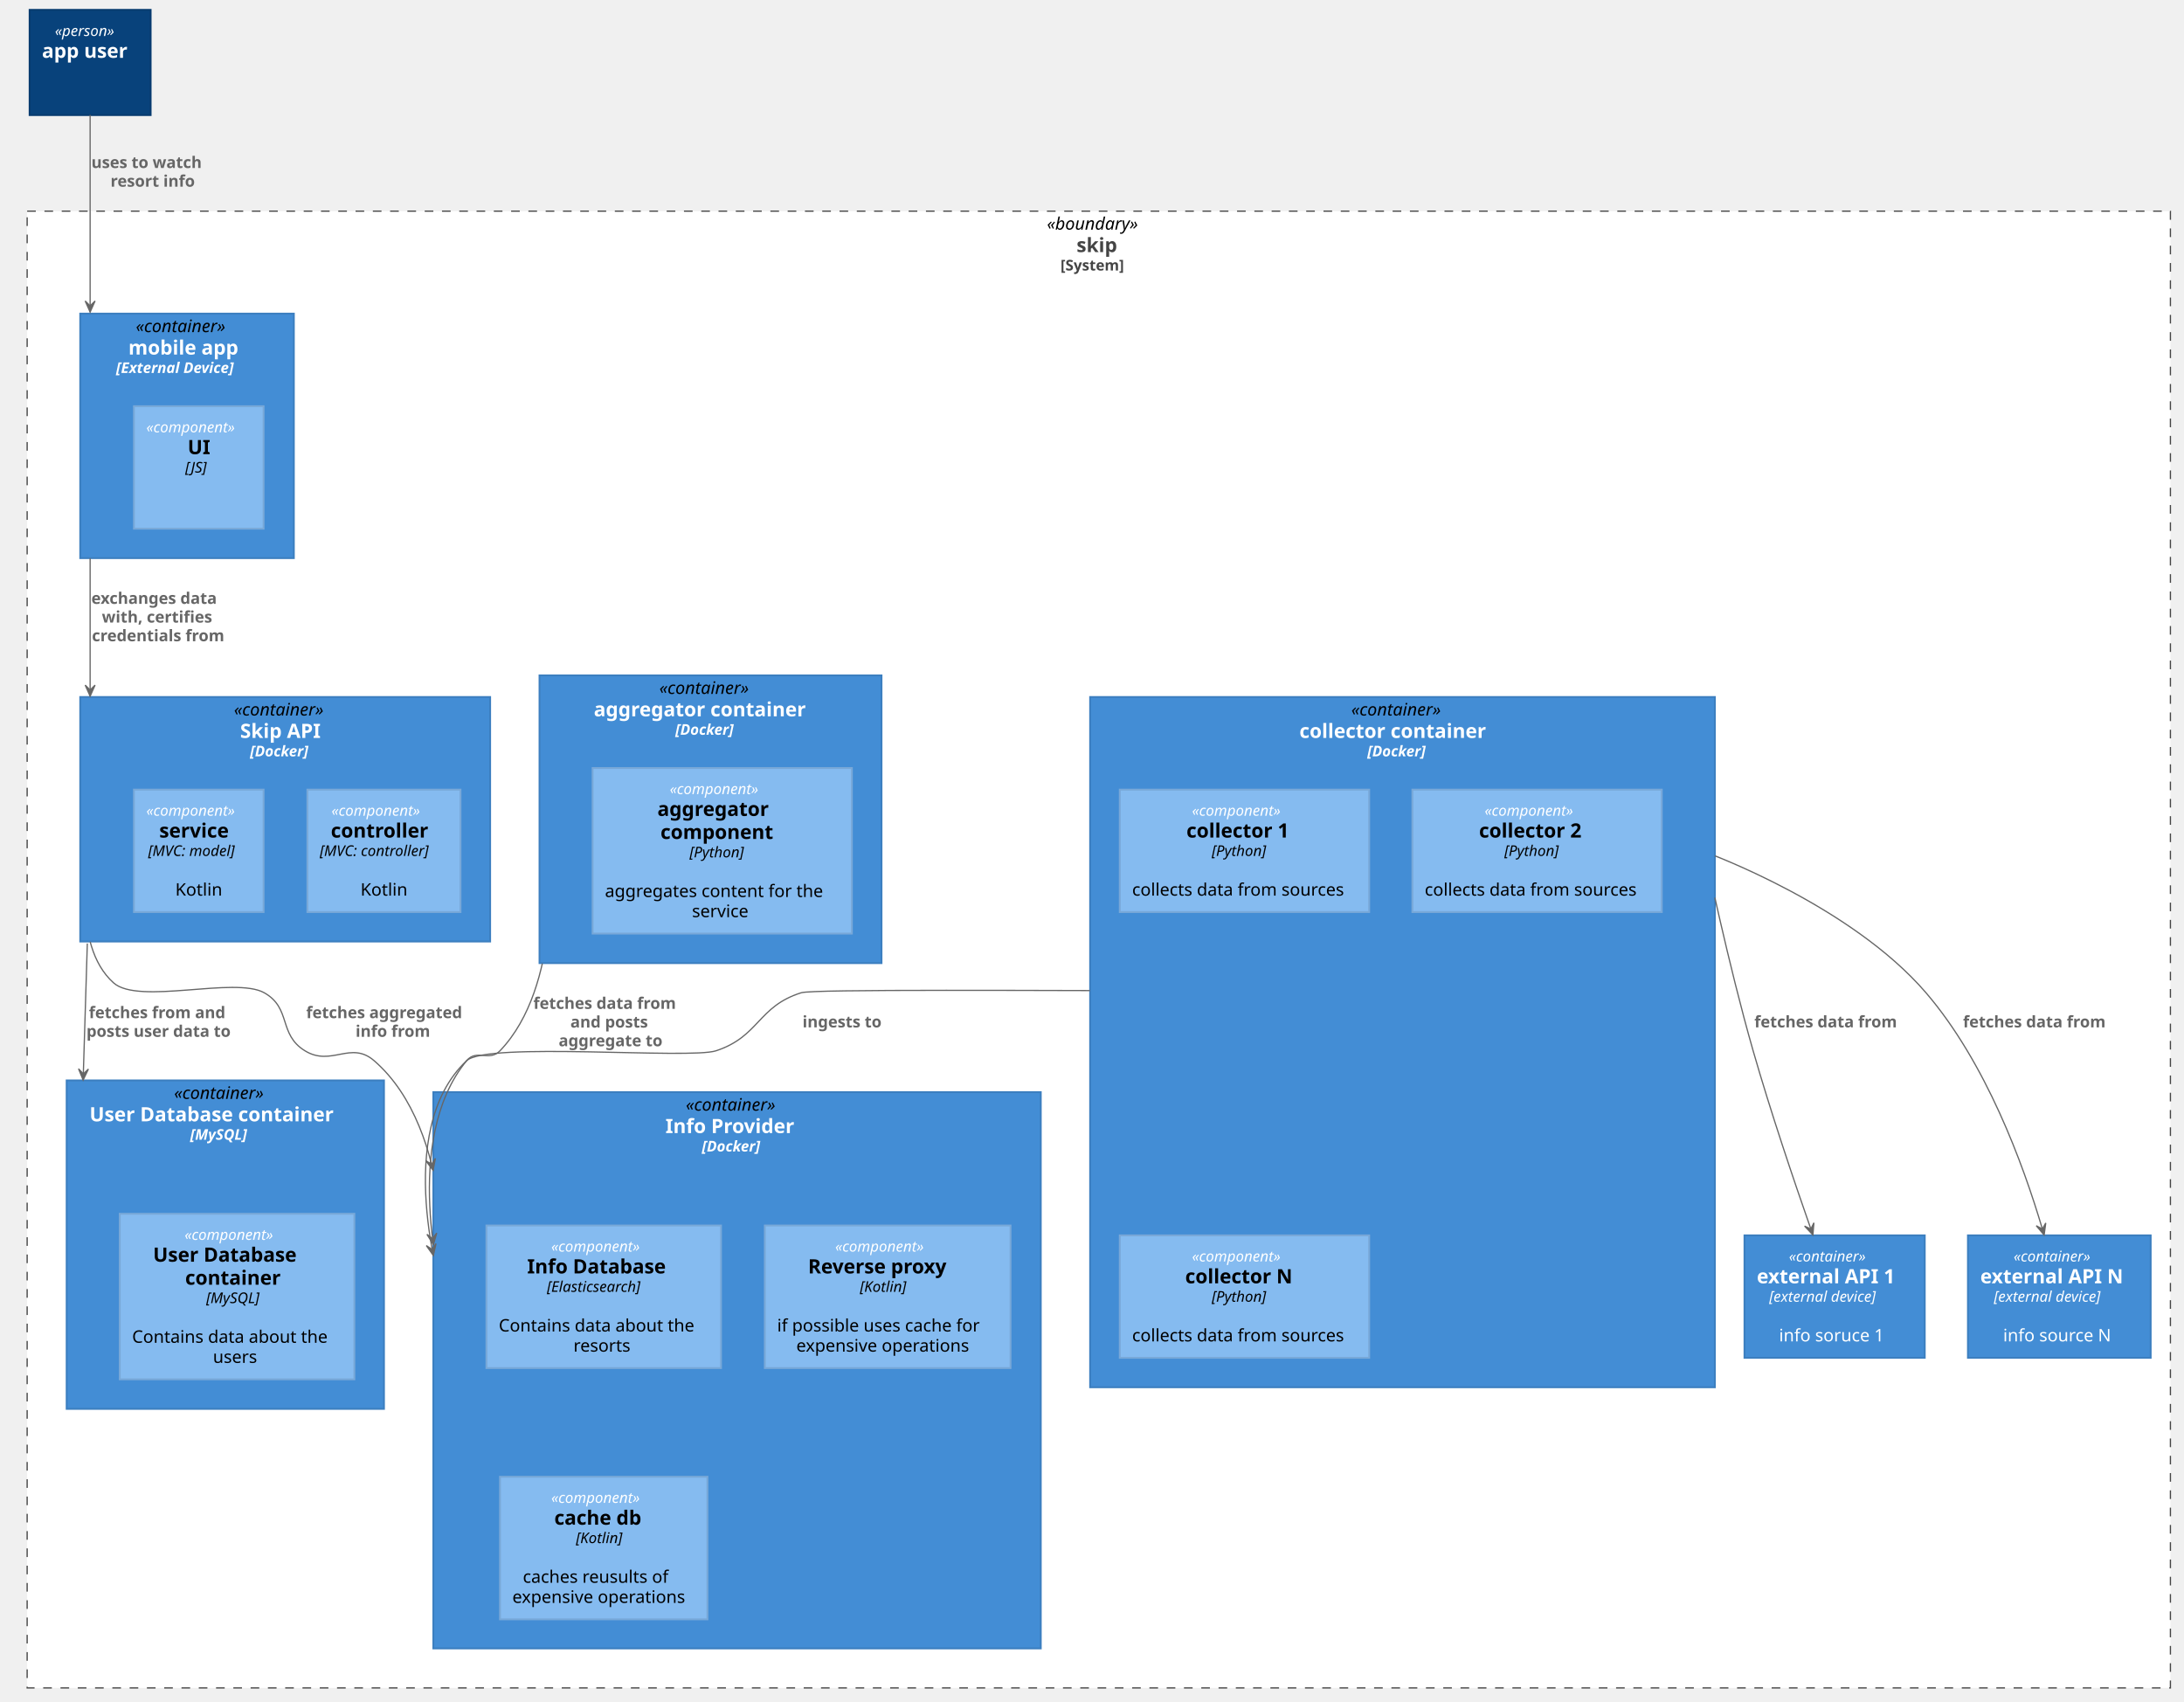
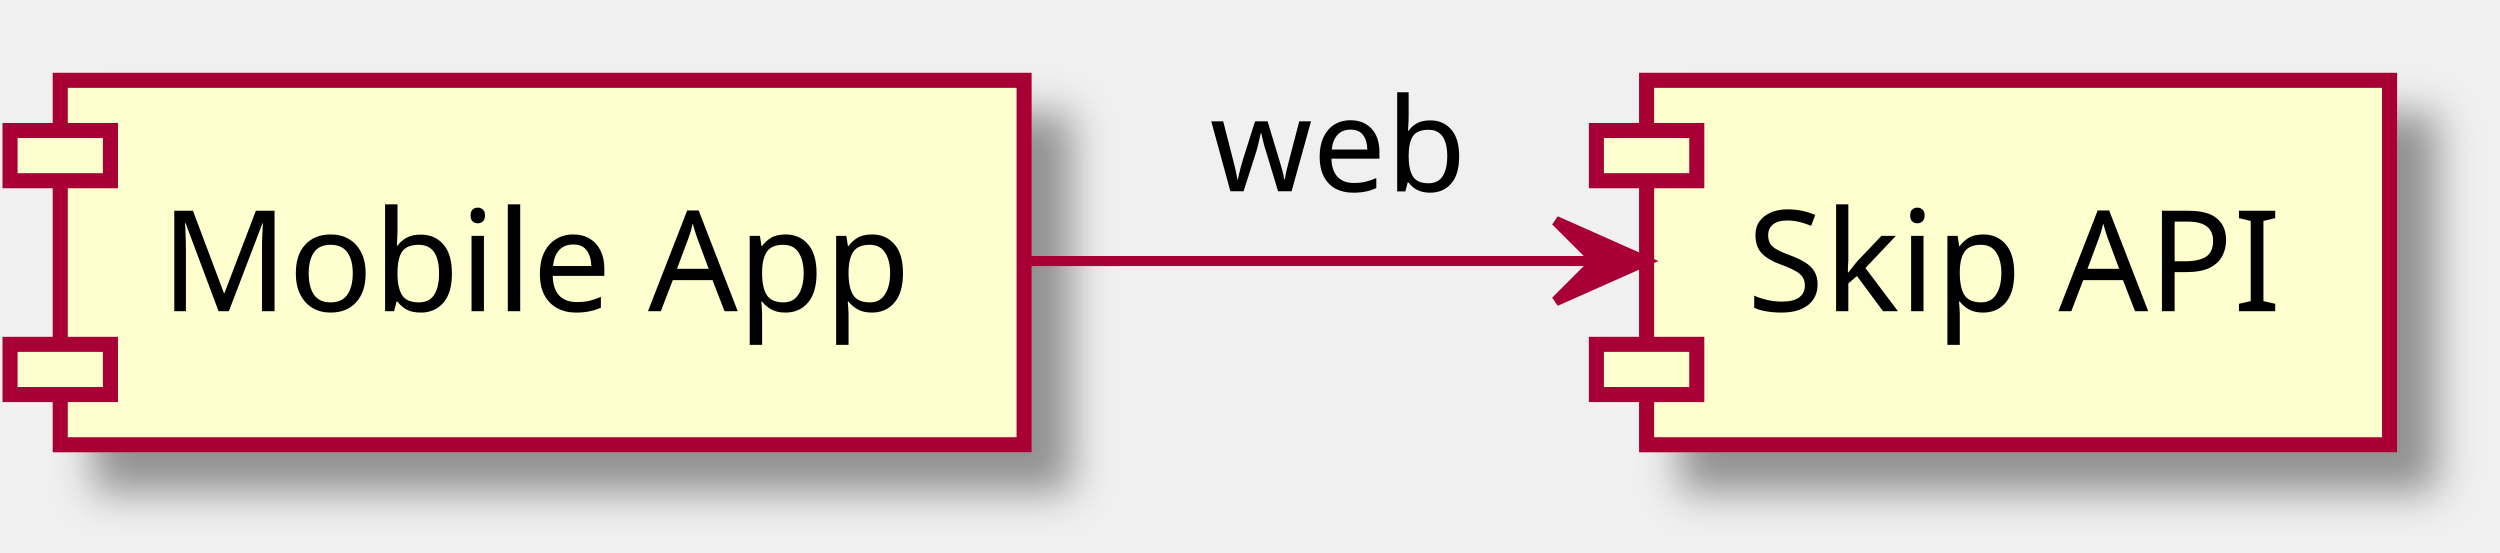
- <svg xmlns="http://www.w3.org/2000/svg" contentScriptType="application/ecmascript" contentStyleType="text/css" height="1378px" preserveAspectRatio="none" style="width:1769px;height:1378px;" version="1.1" viewBox="0 0 1769 1378" width="1769px" zoomAndPan="magnify">
-   <defs />
+ <svg xmlns="http://www.w3.org/2000/svg" contentScriptType="application/ecmascript" contentStyleType="text/css" height="55px" preserveAspectRatio="none" style="width:249px;height:55px;" version="1.1" viewBox="0 0 249 55" width="249px" zoomAndPan="magnify">
+   <defs>
+     <filter height="300%" id="f1cow5wk79z0vk" width="300%" x="-1" y="-1">
+       <feGaussianBlur result="blurOut" stdDeviation="2.0" />
+       <feColorMatrix in="blurOut" result="blurOut2" type="matrix" values="0 0 0 0 0 0 0 0 0 0 0 0 0 0 0 0 0 0 .4 0" />
+       <feOffset dx="4.0" dy="4.0" in="blurOut2" result="blurOut3" />
+       <feBlend in="SourceGraphic" in2="blurOut3" mode="normal" />
+     </filter>
+   </defs>
  <g>
-     <rect fill="#FFFFFF" height="1196" style="stroke: #444444; stroke-width: 1.0; stroke-dasharray: 7.0,7.0;" width="1736" x="22" y="171" />
-     <text fill="#000000" font-family="sans-serif" font-size="14" font-style="italic" lengthAdjust="spacingAndGlyphs" textLength="84" x="848" y="185.995">«boundary»</text>
-     <text fill="#444444" font-family="sans-serif" font-size="16" font-weight="bold" lengthAdjust="spacingAndGlyphs" textLength="36" x="872" y="204.148">skip</text>
-     <text fill="#444444" font-family="sans-serif" font-size="12" font-weight="bold" lengthAdjust="spacingAndGlyphs" textLength="62" x="859" y="219.06">[System]</text>
-     <rect fill="#438DD5" height="266" style="stroke: #3C7FC0; stroke-width: 1.5;" width="257" x="54" y="875" />
-     <text fill="#000000" font-family="sans-serif" font-size="14" font-style="italic" lengthAdjust="spacingAndGlyphs" textLength="83" x="141" y="889.995">«container»</text>
-     <text fill="#FFFFFF" font-family="sans-serif" font-size="16" font-weight="bold" lengthAdjust="spacingAndGlyphs" textLength="220" x="72.5" y="908.148">User Database container</text>
-     <text fill="#FFFFFF" font-family="sans-serif" font-size="12" font-style="italic" font-weight="bold" lengthAdjust="spacingAndGlyphs" textLength="57" x="154" y="923.061">[MySQL]</text>
-     <text fill="#FFFFFF" font-family="sans-serif" font-size="14" font-weight="bold" lengthAdjust="spacingAndGlyphs" textLength="0" x="185" y="938.886" />
-     <text fill="#FFFFFF" font-family="sans-serif" font-size="14" font-weight="bold" lengthAdjust="spacingAndGlyphs" textLength="0" x="185" y="955.183" />
-     <rect fill="#438DD5" height="450.5" style="stroke: #3C7FC0; stroke-width: 1.5;" width="492" x="351" y="884.5" />
-     <text fill="#000000" font-family="sans-serif" font-size="14" font-style="italic" lengthAdjust="spacingAndGlyphs" textLength="83" x="555.5" y="899.495">«container»</text>
-     <text fill="#FFFFFF" font-family="sans-serif" font-size="16" font-weight="bold" lengthAdjust="spacingAndGlyphs" textLength="116" x="539" y="917.648">Info Provider</text>
-     <text fill="#FFFFFF" font-family="sans-serif" font-size="12" font-style="italic" font-weight="bold" lengthAdjust="spacingAndGlyphs" textLength="57" x="568.5" y="932.561">[Docker]</text>
-     <text fill="#FFFFFF" font-family="sans-serif" font-size="14" font-weight="bold" lengthAdjust="spacingAndGlyphs" textLength="0" x="599.5" y="948.386" />
-     <text fill="#FFFFFF" font-family="sans-serif" font-size="14" font-weight="bold" lengthAdjust="spacingAndGlyphs" textLength="0" x="599.5" y="964.683" />
-     <rect fill="#438DD5" height="198" style="stroke: #3C7FC0; stroke-width: 1.5;" width="332" x="65" y="564.5" />
-     <text fill="#000000" font-family="sans-serif" font-size="14" font-style="italic" lengthAdjust="spacingAndGlyphs" textLength="83" x="189.5" y="579.495">«container»</text>
-     <text fill="#FFFFFF" font-family="sans-serif" font-size="16" font-weight="bold" lengthAdjust="spacingAndGlyphs" textLength="73" x="194.5" y="597.648">Skip API</text>
-     <text fill="#FFFFFF" font-family="sans-serif" font-size="12" font-style="italic" font-weight="bold" lengthAdjust="spacingAndGlyphs" textLength="57" x="202.5" y="612.561">[Docker]</text>
-     <rect fill="#438DD5" height="233" style="stroke: #3C7FC0; stroke-width: 1.5;" width="277" x="437" y="547" />
-     <text fill="#000000" font-family="sans-serif" font-size="14" font-style="italic" lengthAdjust="spacingAndGlyphs" textLength="83" x="534" y="561.995">«container»</text>
-     <text fill="#FFFFFF" font-family="sans-serif" font-size="16" font-weight="bold" lengthAdjust="spacingAndGlyphs" textLength="189" x="481" y="580.148">aggregator container</text>
-     <text fill="#FFFFFF" font-family="sans-serif" font-size="12" font-style="italic" font-weight="bold" lengthAdjust="spacingAndGlyphs" textLength="57" x="547" y="595.061">[Docker]</text>
-     <rect fill="#438DD5" height="559" style="stroke: #3C7FC0; stroke-width: 1.5;" width="506" x="883" y="564.5" />
-     <text fill="#000000" font-family="sans-serif" font-size="14" font-style="italic" lengthAdjust="spacingAndGlyphs" textLength="83" x="1094.5" y="579.495">«container»</text>
-     <text fill="#FFFFFF" font-family="sans-serif" font-size="16" font-weight="bold" lengthAdjust="spacingAndGlyphs" textLength="167" x="1052.5" y="597.648">collector container</text>
-     <text fill="#FFFFFF" font-family="sans-serif" font-size="12" font-style="italic" font-weight="bold" lengthAdjust="spacingAndGlyphs" textLength="57" x="1107.5" y="612.561">[Docker]</text>
-     <rect fill="#438DD5" height="198" style="stroke: #3C7FC0; stroke-width: 1.5;" width="173" x="65" y="254" />
-     <text fill="#000000" font-family="sans-serif" font-size="14" font-style="italic" lengthAdjust="spacingAndGlyphs" textLength="83" x="110" y="268.995">«container»</text>
-     <text fill="#FFFFFF" font-family="sans-serif" font-size="16" font-weight="bold" lengthAdjust="spacingAndGlyphs" textLength="95" x="104" y="287.148">mobile app</text>
-     <text fill="#FFFFFF" font-family="sans-serif" font-size="12" font-style="italic" font-weight="bold" lengthAdjust="spacingAndGlyphs" textLength="115" x="94" y="302.06">[External Device]</text>
-     <rect fill="#85BBF0" height="134.078" style="stroke: #78A8D8; stroke-width: 1.5;" width="190" x="97" y="983" />
-     <text fill="#FFFFFF" font-family="sans-serif" font-size="12" font-style="italic" lengthAdjust="spacingAndGlyphs" textLength="85" x="149.5" y="1004.139">«component»</text>
-     <text fill="#000000" font-family="sans-serif" font-size="16" font-weight="bold" lengthAdjust="spacingAndGlyphs" textLength="130" x="124" y="1021.82">User Database</text>
-     <text fill="#000000" font-family="sans-serif" font-size="16" font-weight="bold" lengthAdjust="spacingAndGlyphs" textLength="84" x="150" y="1040.445">container</text>
-     <text fill="#000000" font-family="sans-serif" font-size="12" font-style="italic" lengthAdjust="spacingAndGlyphs" textLength="50" x="167" y="1055.357">[MySQL]</text>
-     <text fill="#000000" font-family="sans-serif" font-size="14" lengthAdjust="spacingAndGlyphs" textLength="0" x="194" y="1071.183" />
-     <text fill="#000000" font-family="sans-serif" font-size="14" lengthAdjust="spacingAndGlyphs" textLength="166" x="107" y="1087.479">Contains data about the</text>
-     <text fill="#000000" font-family="sans-serif" font-size="14" lengthAdjust="spacingAndGlyphs" textLength="39" x="172.5" y="1103.776">users</text>
-     <rect fill="#85BBF0" height="115.453" style="stroke: #78A8D8; stroke-width: 1.5;" width="190" x="394" y="992.5" />
-     <text fill="#FFFFFF" font-family="sans-serif" font-size="12" font-style="italic" lengthAdjust="spacingAndGlyphs" textLength="85" x="446.5" y="1013.639">«component»</text>
-     <text fill="#000000" font-family="sans-serif" font-size="16" font-weight="bold" lengthAdjust="spacingAndGlyphs" textLength="124" x="427" y="1031.32">Info Database</text>
-     <text fill="#000000" font-family="sans-serif" font-size="12" font-style="italic" lengthAdjust="spacingAndGlyphs" textLength="92" x="443" y="1046.232">[Elasticsearch]</text>
-     <text fill="#000000" font-family="sans-serif" font-size="14" lengthAdjust="spacingAndGlyphs" textLength="0" x="491" y="1062.058" />
-     <text fill="#000000" font-family="sans-serif" font-size="14" lengthAdjust="spacingAndGlyphs" textLength="166" x="404" y="1078.354">Contains data about the</text>
-     <text fill="#000000" font-family="sans-serif" font-size="14" lengthAdjust="spacingAndGlyphs" textLength="49" x="464.5" y="1094.651">resorts</text>
-     <rect fill="#85BBF0" height="115.453" style="stroke: #78A8D8; stroke-width: 1.5;" width="199" x="619.5" y="992.5" />
-     <text fill="#FFFFFF" font-family="sans-serif" font-size="12" font-style="italic" lengthAdjust="spacingAndGlyphs" textLength="85" x="676.5" y="1013.639">«component»</text>
-     <text fill="#000000" font-family="sans-serif" font-size="16" font-weight="bold" lengthAdjust="spacingAndGlyphs" textLength="129" x="654.5" y="1031.32">Reverse proxy</text>
-     <text fill="#000000" font-family="sans-serif" font-size="12" font-style="italic" lengthAdjust="spacingAndGlyphs" textLength="45" x="696.5" y="1046.232">[Kotlin]</text>
-     <text fill="#000000" font-family="sans-serif" font-size="14" lengthAdjust="spacingAndGlyphs" textLength="0" x="721" y="1062.058" />
-     <text fill="#000000" font-family="sans-serif" font-size="14" lengthAdjust="spacingAndGlyphs" textLength="175" x="629.5" y="1078.354">if possible uses cache for</text>
-     <text fill="#000000" font-family="sans-serif" font-size="14" lengthAdjust="spacingAndGlyphs" textLength="148" x="645" y="1094.651">expensive operations</text>
-     <rect fill="#85BBF0" height="115.453" style="stroke: #78A8D8; stroke-width: 1.5;" width="168" x="405" y="1196" />
-     <text fill="#FFFFFF" font-family="sans-serif" font-size="12" font-style="italic" lengthAdjust="spacingAndGlyphs" textLength="85" x="446.5" y="1217.139">«component»</text>
-     <text fill="#000000" font-family="sans-serif" font-size="16" font-weight="bold" lengthAdjust="spacingAndGlyphs" textLength="80" x="449" y="1234.82">cache db</text>
-     <text fill="#000000" font-family="sans-serif" font-size="12" font-style="italic" lengthAdjust="spacingAndGlyphs" textLength="45" x="466.5" y="1249.732">[Kotlin]</text>
-     <text fill="#000000" font-family="sans-serif" font-size="14" lengthAdjust="spacingAndGlyphs" textLength="0" x="491" y="1265.558" />
-     <text fill="#000000" font-family="sans-serif" font-size="14" lengthAdjust="spacingAndGlyphs" textLength="127" x="423.5" y="1281.854">caches reusults of</text>
-     <text fill="#000000" font-family="sans-serif" font-size="14" lengthAdjust="spacingAndGlyphs" textLength="148" x="415" y="1298.151">expensive operations</text>
-     <rect fill="#85BBF0" height="99.156" style="stroke: #78A8D8; stroke-width: 1.5;" width="124" x="249" y="639.5" />
-     <text fill="#FFFFFF" font-family="sans-serif" font-size="12" font-style="italic" lengthAdjust="spacingAndGlyphs" textLength="85" x="268.5" y="660.639">«component»</text>
-     <text fill="#000000" font-family="sans-serif" font-size="16" font-weight="bold" lengthAdjust="spacingAndGlyphs" textLength="86" x="268" y="678.32">controller</text>
-     <text fill="#000000" font-family="sans-serif" font-size="12" font-style="italic" lengthAdjust="spacingAndGlyphs" textLength="104" x="259" y="693.232">[MVC: controller]</text>
-     <text fill="#000000" font-family="sans-serif" font-size="14" lengthAdjust="spacingAndGlyphs" textLength="0" x="313" y="709.058" />
-     <text fill="#000000" font-family="sans-serif" font-size="14" lengthAdjust="spacingAndGlyphs" textLength="38" x="292" y="725.355">Kotlin</text>
-     <rect fill="#85BBF0" height="99.156" style="stroke: #78A8D8; stroke-width: 1.5;" width="105" x="108.5" y="639.5" />
-     <text fill="#FFFFFF" font-family="sans-serif" font-size="12" font-style="italic" lengthAdjust="spacingAndGlyphs" textLength="85" x="118.5" y="660.639">«component»</text>
-     <text fill="#000000" font-family="sans-serif" font-size="16" font-weight="bold" lengthAdjust="spacingAndGlyphs" textLength="64" x="129" y="678.32">service</text>
-     <text fill="#000000" font-family="sans-serif" font-size="12" font-style="italic" lengthAdjust="spacingAndGlyphs" textLength="82" x="120" y="693.232">[MVC: model]</text>
-     <text fill="#000000" font-family="sans-serif" font-size="14" lengthAdjust="spacingAndGlyphs" textLength="0" x="163" y="709.058" />
-     <text fill="#000000" font-family="sans-serif" font-size="14" lengthAdjust="spacingAndGlyphs" textLength="38" x="142" y="725.355">Kotlin</text>
-     <rect fill="#85BBF0" height="134.078" style="stroke: #78A8D8; stroke-width: 1.5;" width="210" x="480" y="622" />
-     <text fill="#FFFFFF" font-family="sans-serif" font-size="12" font-style="italic" lengthAdjust="spacingAndGlyphs" textLength="85" x="542.5" y="643.139">«component»</text>
-     <text fill="#000000" font-family="sans-serif" font-size="16" font-weight="bold" lengthAdjust="spacingAndGlyphs" textLength="99" x="532.5" y="660.82">aggregator</text>
-     <text fill="#000000" font-family="sans-serif" font-size="16" font-weight="bold" lengthAdjust="spacingAndGlyphs" textLength="100" x="535" y="679.445">component</text>
-     <text fill="#000000" font-family="sans-serif" font-size="12" font-style="italic" lengthAdjust="spacingAndGlyphs" textLength="53" x="558.5" y="694.357">[Python]</text>
-     <text fill="#000000" font-family="sans-serif" font-size="14" lengthAdjust="spacingAndGlyphs" textLength="0" x="587" y="710.183" />
-     <text fill="#000000" font-family="sans-serif" font-size="14" lengthAdjust="spacingAndGlyphs" textLength="186" x="490" y="726.48">aggregates content for the</text>
-     <text fill="#000000" font-family="sans-serif" font-size="14" lengthAdjust="spacingAndGlyphs" textLength="49" x="560.5" y="742.776">service</text>
-     <rect fill="#85BBF0" height="99.156" style="stroke: #78A8D8; stroke-width: 1.5;" width="202" x="907" y="639.5" />
-     <text fill="#FFFFFF" font-family="sans-serif" font-size="12" font-style="italic" lengthAdjust="spacingAndGlyphs" textLength="85" x="965.5" y="660.639">«component»</text>
-     <text fill="#000000" font-family="sans-serif" font-size="16" font-weight="bold" lengthAdjust="spacingAndGlyphs" textLength="94" x="961" y="678.32">collector 1</text>
-     <text fill="#000000" font-family="sans-serif" font-size="12" font-style="italic" lengthAdjust="spacingAndGlyphs" textLength="53" x="981.5" y="693.232">[Python]</text>
-     <text fill="#000000" font-family="sans-serif" font-size="14" lengthAdjust="spacingAndGlyphs" textLength="0" x="1010" y="709.058" />
-     <text fill="#000000" font-family="sans-serif" font-size="14" lengthAdjust="spacingAndGlyphs" textLength="182" x="917" y="725.355">collects data from sources</text>
-     <rect fill="#85BBF0" height="99.156" style="stroke: #78A8D8; stroke-width: 1.5;" width="202" x="1144" y="639.5" />
-     <text fill="#FFFFFF" font-family="sans-serif" font-size="12" font-style="italic" lengthAdjust="spacingAndGlyphs" textLength="85" x="1202.5" y="660.639">«component»</text>
-     <text fill="#000000" font-family="sans-serif" font-size="16" font-weight="bold" lengthAdjust="spacingAndGlyphs" textLength="94" x="1198" y="678.32">collector 2</text>
-     <text fill="#000000" font-family="sans-serif" font-size="12" font-style="italic" lengthAdjust="spacingAndGlyphs" textLength="53" x="1218.5" y="693.232">[Python]</text>
-     <text fill="#000000" font-family="sans-serif" font-size="14" lengthAdjust="spacingAndGlyphs" textLength="0" x="1247" y="709.058" />
-     <text fill="#000000" font-family="sans-serif" font-size="14" lengthAdjust="spacingAndGlyphs" textLength="182" x="1154" y="725.355">collects data from sources</text>
-     <rect fill="#85BBF0" height="99.156" style="stroke: #78A8D8; stroke-width: 1.5;" width="202" x="907" y="1000.5" />
-     <text fill="#FFFFFF" font-family="sans-serif" font-size="12" font-style="italic" lengthAdjust="spacingAndGlyphs" textLength="85" x="965.5" y="1021.639">«component»</text>
-     <text fill="#000000" font-family="sans-serif" font-size="16" font-weight="bold" lengthAdjust="spacingAndGlyphs" textLength="96" x="960" y="1039.32">collector N</text>
-     <text fill="#000000" font-family="sans-serif" font-size="12" font-style="italic" lengthAdjust="spacingAndGlyphs" textLength="53" x="981.5" y="1054.232">[Python]</text>
-     <text fill="#000000" font-family="sans-serif" font-size="14" lengthAdjust="spacingAndGlyphs" textLength="0" x="1010" y="1070.058" />
-     <text fill="#000000" font-family="sans-serif" font-size="14" lengthAdjust="spacingAndGlyphs" textLength="182" x="917" y="1086.354">collects data from sources</text>
-     <rect fill="#85BBF0" height="99.156" style="stroke: #78A8D8; stroke-width: 1.5;" width="105" x="108.5" y="329" />
-     <text fill="#FFFFFF" font-family="sans-serif" font-size="12" font-style="italic" lengthAdjust="spacingAndGlyphs" textLength="85" x="118.5" y="350.139">«component»</text>
-     <text fill="#000000" font-family="sans-serif" font-size="16" font-weight="bold" lengthAdjust="spacingAndGlyphs" textLength="18" x="152" y="367.82">UI</text>
-     <text fill="#000000" font-family="sans-serif" font-size="12" font-style="italic" lengthAdjust="spacingAndGlyphs" textLength="22" x="150" y="382.732">[JS]</text>
-     <text fill="#000000" font-family="sans-serif" font-size="14" lengthAdjust="spacingAndGlyphs" textLength="0" x="163" y="398.558" />
-     <text fill="#000000" font-family="sans-serif" font-size="14" lengthAdjust="spacingAndGlyphs" textLength="0" x="163" y="414.854" />
-     <rect fill="#438DD5" height="99.156" style="stroke: #3C7FC0; stroke-width: 1.5;" width="146" x="1413" y="1000.5" />
-     <text fill="#FFFFFF" font-family="sans-serif" font-size="12" font-style="italic" lengthAdjust="spacingAndGlyphs" textLength="74" x="1449" y="1021.639">«container»</text>
-     <text fill="#FFFFFF" font-family="sans-serif" font-size="16" font-weight="bold" lengthAdjust="spacingAndGlyphs" textLength="126" x="1423" y="1039.32">external API 1</text>
-     <text fill="#FFFFFF" font-family="sans-serif" font-size="12" font-style="italic" lengthAdjust="spacingAndGlyphs" textLength="106" x="1433" y="1054.232">[external device]</text>
-     <text fill="#FFFFFF" font-family="sans-serif" font-size="14" lengthAdjust="spacingAndGlyphs" textLength="0" x="1488" y="1070.058" />
-     <text fill="#FFFFFF" font-family="sans-serif" font-size="14" lengthAdjust="spacingAndGlyphs" textLength="90" x="1441" y="1086.354">info soruce 1</text>
-     <rect fill="#438DD5" height="99.156" style="stroke: #3C7FC0; stroke-width: 1.5;" width="148" x="1594" y="1000.5" />
-     <text fill="#FFFFFF" font-family="sans-serif" font-size="12" font-style="italic" lengthAdjust="spacingAndGlyphs" textLength="74" x="1631" y="1021.639">«container»</text>
-     <text fill="#FFFFFF" font-family="sans-serif" font-size="16" font-weight="bold" lengthAdjust="spacingAndGlyphs" textLength="128" x="1604" y="1039.32">external API N</text>
-     <text fill="#FFFFFF" font-family="sans-serif" font-size="12" font-style="italic" lengthAdjust="spacingAndGlyphs" textLength="106" x="1615" y="1054.232">[external device]</text>
-     <text fill="#FFFFFF" font-family="sans-serif" font-size="14" lengthAdjust="spacingAndGlyphs" textLength="0" x="1670" y="1070.058" />
-     <text fill="#FFFFFF" font-family="sans-serif" font-size="14" lengthAdjust="spacingAndGlyphs" textLength="91" x="1622.5" y="1086.354">info source N</text>
-     <rect fill="#08427B" height="85.188" style="stroke: #073B6F; stroke-width: 1.5;" width="98" x="24" y="8" />
-     <text fill="#FFFFFF" font-family="sans-serif" font-size="12" font-style="italic" lengthAdjust="spacingAndGlyphs" textLength="57" x="44.5" y="29.139">«person»</text>
-     <text fill="#FFFFFF" font-family="sans-serif" font-size="16" font-weight="bold" lengthAdjust="spacingAndGlyphs" textLength="78" x="34" y="46.82">app user</text>
-     <text fill="#FFFFFF" font-family="sans-serif" font-size="14" lengthAdjust="spacingAndGlyphs" textLength="0" x="75" y="63.589" />
-     <text fill="#FFFFFF" font-family="sans-serif" font-size="14" lengthAdjust="spacingAndGlyphs" textLength="0" x="75" y="79.886" />
-     <path d="M73,93.12 C73,114.748 73,142.953 73,173.189 C73,188.308 73,203.933 73,219.498 C73,227.281 73,235.048 73,242.729 C73,244.649 73,246.564 73,248.473 C73,249.427 73,250.379 73,251.33 C73,251.806 73,252.28 73,252.755 " fill="none" id="user-&gt;mobileApp" style="stroke: #666666; stroke-width: 1.0;" />
-     <polygon fill="#666666" points="73,252.755,77,243.755,73,247.755,69,243.755,73,252.755" style="stroke: #666666; stroke-width: 1.0;" />
-     <text fill="#666666" font-family="sans-serif" font-size="13" font-weight="bold" lengthAdjust="spacingAndGlyphs" textLength="103" x="74" y="136.067">uses to watch</text>
-     <text fill="#666666" font-family="sans-serif" font-size="13" font-weight="bold" lengthAdjust="spacingAndGlyphs" textLength="77" x="89.5" y="151.2">resort info</text>
-     <path d="M882.765,802.244 C881.48,802.241 880.197,802.237 878.917,802.233 C837.944,802.119 799.528,802.03 766.253,802.044 C699.705,802.072 653.725,802.515 649,804 C613.6,815.13 615.24,839.37 580,851 C558.67,858.04 394.35,843.6 378,859 C347.59,887.635 342.512,934.11 345.197,973.926 C345.869,983.88 347.025,993.418 348.392,1002.157 C349.076,1006.527 349.812,1010.696 350.566,1014.618 C350.661,1015.109 350.755,1015.595 350.85,1016.077 C350.897,1016.319 350.945,1016.559 350.993,1016.798 " fill="none" id="collector-&gt;info" style="stroke: #666666; stroke-width: 1.0;" />
-     <polygon fill="#666666" points="350.993,1016.798,353.163,1007.191,350.019,1011.894,345.316,1008.75,350.993,1016.798" style="stroke: #666666; stroke-width: 1.0;" />
-     <text fill="#666666" font-family="sans-serif" font-size="13" font-weight="bold" lengthAdjust="spacingAndGlyphs" textLength="74" x="650" y="832.067">ingests to</text>
-     <path d="M1389.018,726.951 C1389.065,727.163 1389.113,727.375 1389.16,727.587 C1389.256,728.013 1389.352,728.442 1389.449,728.873 C1389.836,730.597 1390.234,732.363 1390.642,734.168 C1391.459,737.779 1392.318,741.546 1393.215,745.444 C1400.39,776.625 1409.995,816.17 1420,851 C1434.18,900.36 1452.89,955.76 1466.77,995.38 " fill="none" id="collector-&gt;EAPI1" style="stroke: #666666; stroke-width: 1.0;" />
-     <polygon fill="#666666" points="1468.43,1000.13,1469.219,990.313,1466.772,995.413,1461.672,992.966,1468.43,1000.13" style="stroke: #666666; stroke-width: 1.0;" />
-     <text fill="#666666" font-family="sans-serif" font-size="13" font-weight="bold" lengthAdjust="spacingAndGlyphs" textLength="134" x="1421" y="832.067">fetches data from</text>
-     <path d="M1389.112,693.12 C1389.238,693.17 1389.366,693.221 1389.494,693.273 C1389.752,693.376 1390.015,693.481 1390.283,693.589 C1391.355,694.019 1392.51,694.488 1393.744,694.994 C1396.211,696.007 1398.992,697.17 1402.046,698.481 C1414.261,703.723 1430.843,711.325 1449.204,721.087 C1485.925,740.612 1529.76,768.78 1560,804 C1608.4,860.37 1638.47,941.87 1654.22,995.13 " fill="none" id="collector-&gt;EAPIN" style="stroke: #666666; stroke-width: 1.0;" />
-     <polygon fill="#666666" points="1655.7,1000.2,1657.02,990.44,1654.3,995.4,1649.34,992.68,1655.7,1000.2" style="stroke: #666666; stroke-width: 1.0;" />
-     <text fill="#666666" font-family="sans-serif" font-size="13" font-weight="bold" lengthAdjust="spacingAndGlyphs" textLength="134" x="1590" y="832.067">fetches data from</text>
-     <path d="M439.252,780.369 C439.19,780.644 439.128,780.919 439.066,781.193 C438.815,782.293 438.557,783.394 438.289,784.494 C437.754,786.696 437.183,788.897 436.575,791.095 C435.359,795.489 433.994,799.866 432.462,804.189 C426.334,821.478 417.543,837.888 405,851 C396.35,860.04 385.98,849.36 378,859 C351.375,891.185 346.355,937.715 348.123,976.673 C348.564,986.412 349.43,995.678 350.489,1004.128 C350.622,1005.185 350.757,1006.228 350.895,1007.258 C350.929,1007.516 350.964,1007.773 350.999,1008.028 " fill="none" id="aggregator-&gt;info" style="stroke: #666666; stroke-width: 1.0;" />
-     <polygon fill="#666666" points="350.999,1008.028,353.75,998.572,350.325,1003.074,345.822,999.649,350.999,1008.028" style="stroke: #666666; stroke-width: 1.0;" />
-     <text fill="#666666" font-family="sans-serif" font-size="13" font-weight="bold" lengthAdjust="spacingAndGlyphs" textLength="134" x="432" y="817.067">fetches data from</text>
-     <text fill="#666666" font-family="sans-serif" font-size="13" font-weight="bold" lengthAdjust="spacingAndGlyphs" textLength="74" x="462" y="832.2">and posts</text>
-     <text fill="#666666" font-family="sans-serif" font-size="13" font-weight="bold" lengthAdjust="spacingAndGlyphs" textLength="98" x="452.5" y="847.332">aggregate to</text>
-     <path d="M73.076,762.805 C73.124,762.983 73.171,763.16 73.219,763.338 C73.315,763.693 73.413,764.048 73.513,764.402 C73.714,765.11 73.922,765.814 74.139,766.516 C77.607,777.744 83.218,788.15 92,796 C112.26,814.11 190.32,790.69 214,804 C236.25,816.51 225.24,837.65 247,851 C268.43,864.15 283.98,842.55 303,859 C319.387,873.173 331.101,891.876 339.448,912.023 C343.621,922.096 346.953,932.53 349.607,942.938 C349.939,944.239 350.26,945.54 350.571,946.839 C350.649,947.164 350.726,947.489 350.802,947.814 " fill="none" id="api-&gt;info" style="stroke: #666666; stroke-width: 1.0;" />
-     <polygon fill="#666666" points="350.802,947.814,352.634,938.137,349.656,942.947,344.846,939.97,350.802,947.814" style="stroke: #666666; stroke-width: 1.0;" />
-     <text fill="#666666" font-family="sans-serif" font-size="13" font-weight="bold" lengthAdjust="spacingAndGlyphs" textLength="148" x="248" y="824.567">fetches aggregated</text>
-     <text fill="#666666" font-family="sans-serif" font-size="13" font-weight="bold" lengthAdjust="spacingAndGlyphs" textLength="68" x="288" y="839.7">info from</text>
-     <path d="M70.73,764.121 C70.695,765.263 70.659,766.414 70.624,767.574 C70.553,769.894 70.481,772.247 70.408,774.632 C70.115,784.172 69.808,794.213 69.49,804.588 C68.854,825.339 68.177,847.428 67.5,869.516 C67.458,870.897 67.415,872.277 67.373,873.658 C67.362,874.003 67.352,874.348 67.341,874.693 " fill="none" id="api-&gt;userDb" style="stroke: #666666; stroke-width: 1.0;" />
-     <polygon fill="#666666" points="67.341,874.693,71.615,865.819,67.495,869.695,63.619,865.574,67.341,874.693" style="stroke: #666666; stroke-width: 1.0;" />
-     <text fill="#666666" font-family="sans-serif" font-size="13" font-weight="bold" lengthAdjust="spacingAndGlyphs" textLength="128" x="72" y="824.567">fetches from and</text>
-     <text fill="#666666" font-family="sans-serif" font-size="13" font-weight="bold" lengthAdjust="spacingAndGlyphs" textLength="137" x="70" y="839.7">posts user data to</text>
-     <path d="M73,452.226 C73,460.423 73,469.052 73,477.967 C73,495.799 73,514.78 73,533.761 C73,543.252 73,552.742 73,562.089 C73,562.673 73,563.256 73,563.84 " fill="none" id="mobileApp-&gt;api" style="stroke: #666666; stroke-width: 1.0;" />
-     <polygon fill="#666666" points="73,563.84,77,554.84,73,558.84,69,554.84,73,563.84" style="stroke: #666666; stroke-width: 1.0;" />
-     <text fill="#666666" font-family="sans-serif" font-size="13" font-weight="bold" lengthAdjust="spacingAndGlyphs" textLength="118" x="74" y="489.067">exchanges data</text>
-     <text fill="#666666" font-family="sans-serif" font-size="13" font-weight="bold" lengthAdjust="spacingAndGlyphs" textLength="101" x="82.5" y="504.2">with, certifies</text>
-     <text fill="#666666" font-family="sans-serif" font-size="13" font-weight="bold" lengthAdjust="spacingAndGlyphs" textLength="122" x="74.5" y="519.332">credentials from</text>
+     <rect fill="#FEFECE" filter="url(#f1cow5wk79z0vk)" height="36.297" style="stroke: #A80036; stroke-width: 1.5;" width="96" x="6" y="8" />
+     <rect fill="#FEFECE" height="5" style="stroke: #A80036; stroke-width: 1.5;" width="10" x="1" y="13" />
+     <rect fill="#FEFECE" height="5" style="stroke: #A80036; stroke-width: 1.5;" width="10" x="1" y="34.297" />
+     <text fill="#000000" font-family="sans-serif" font-size="14" lengthAdjust="spacingAndGlyphs" textLength="76" x="16" y="30.995">Mobile App</text>
+     <rect fill="#FEFECE" filter="url(#f1cow5wk79z0vk)" height="36.297" style="stroke: #A80036; stroke-width: 1.5;" width="74" x="164" y="8" />
+     <rect fill="#FEFECE" height="5" style="stroke: #A80036; stroke-width: 1.5;" width="10" x="159" y="13" />
+     <rect fill="#FEFECE" height="5" style="stroke: #A80036; stroke-width: 1.5;" width="10" x="159" y="34.297" />
+     <text fill="#000000" font-family="sans-serif" font-size="14" lengthAdjust="spacingAndGlyphs" textLength="54" x="174" y="30.995">Skip API</text>
+     <path d="M102.13,26 C120.35,26 140.93,26 158.58,26 " fill="none" id="A-&gt;API" style="stroke: #A80036; stroke-width: 1.0;" />
+     <polygon fill="#A80036" points="163.95,26,154.95,22,158.95,26,154.95,30,163.95,26" style="stroke: #A80036; stroke-width: 1.0;" />
+     <text fill="#000000" font-family="sans-serif" font-size="13" lengthAdjust="spacingAndGlyphs" textLength="25" x="120.5" y="19.067">web</text>
  </g>
</svg>
